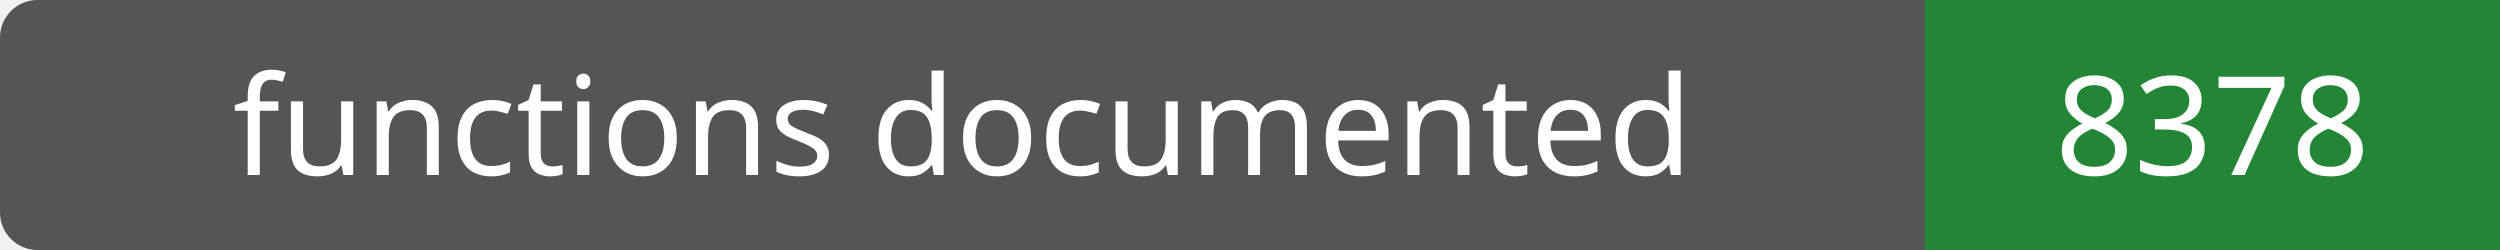
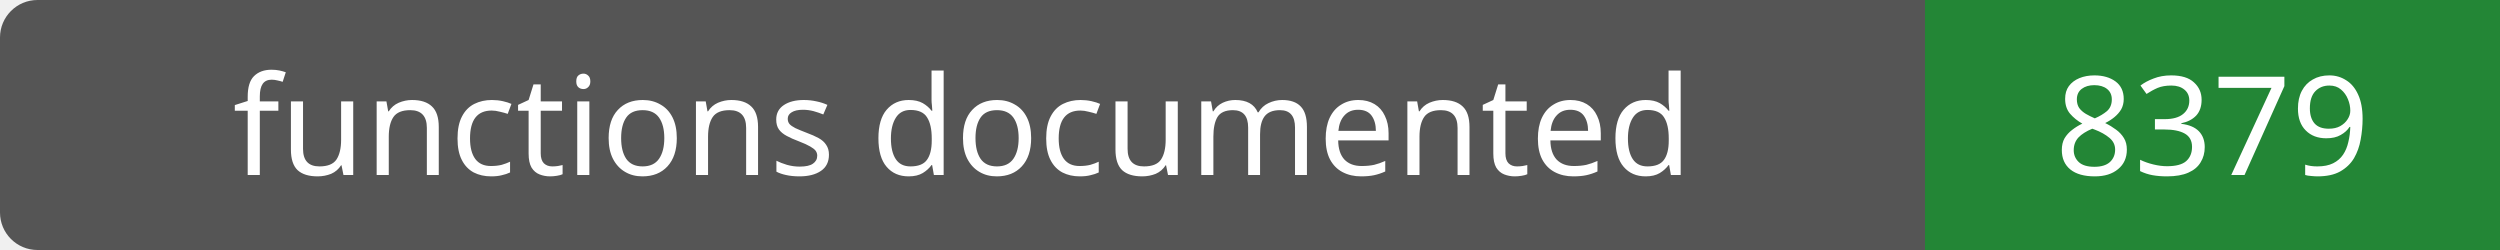
- <svg xmlns="http://www.w3.org/2000/svg" width="200" height="20" role="img" aria-label="functions documented: 8378">
+ <svg xmlns="http://www.w3.org/2000/svg" width="200" height="20" role="img" aria-label="functions documented: 8379">
  <rect width="200" height="20" rx="3" fill="#555" />
  <path fill="#238636" d="M154 0h46v20H154z" />
  <g fill="#fff" text-anchor="middle" font-family="Verdana,sans-serif" font-size="11">
    <text x="77.0" y="14">functions documented</text>
-     <text x="177.0" y="14">8378</text>
+     <text x="177.0" y="14">8379</text>
  </g>
</svg>
